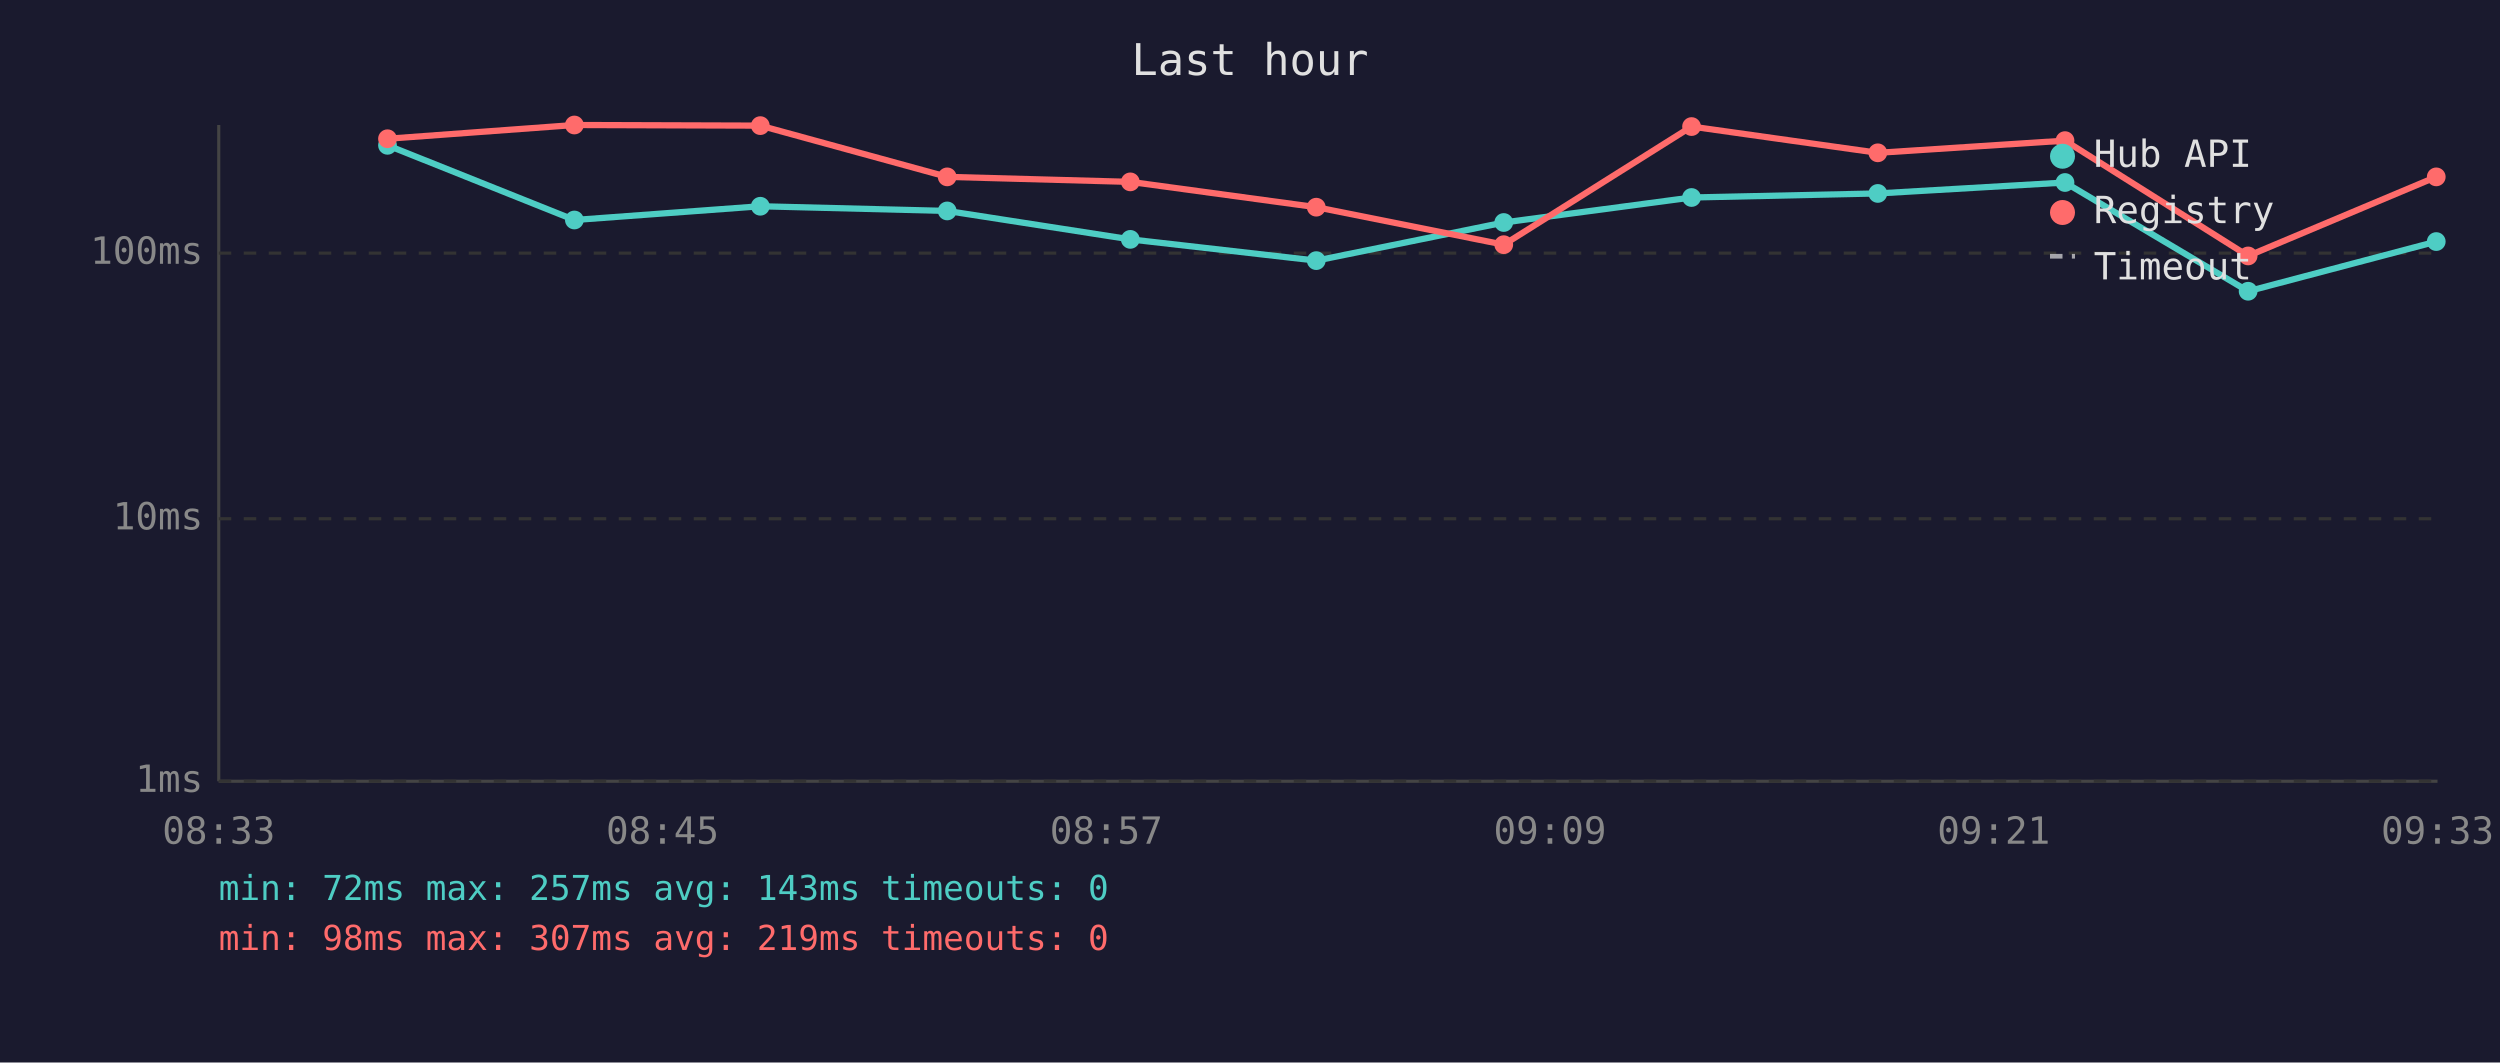
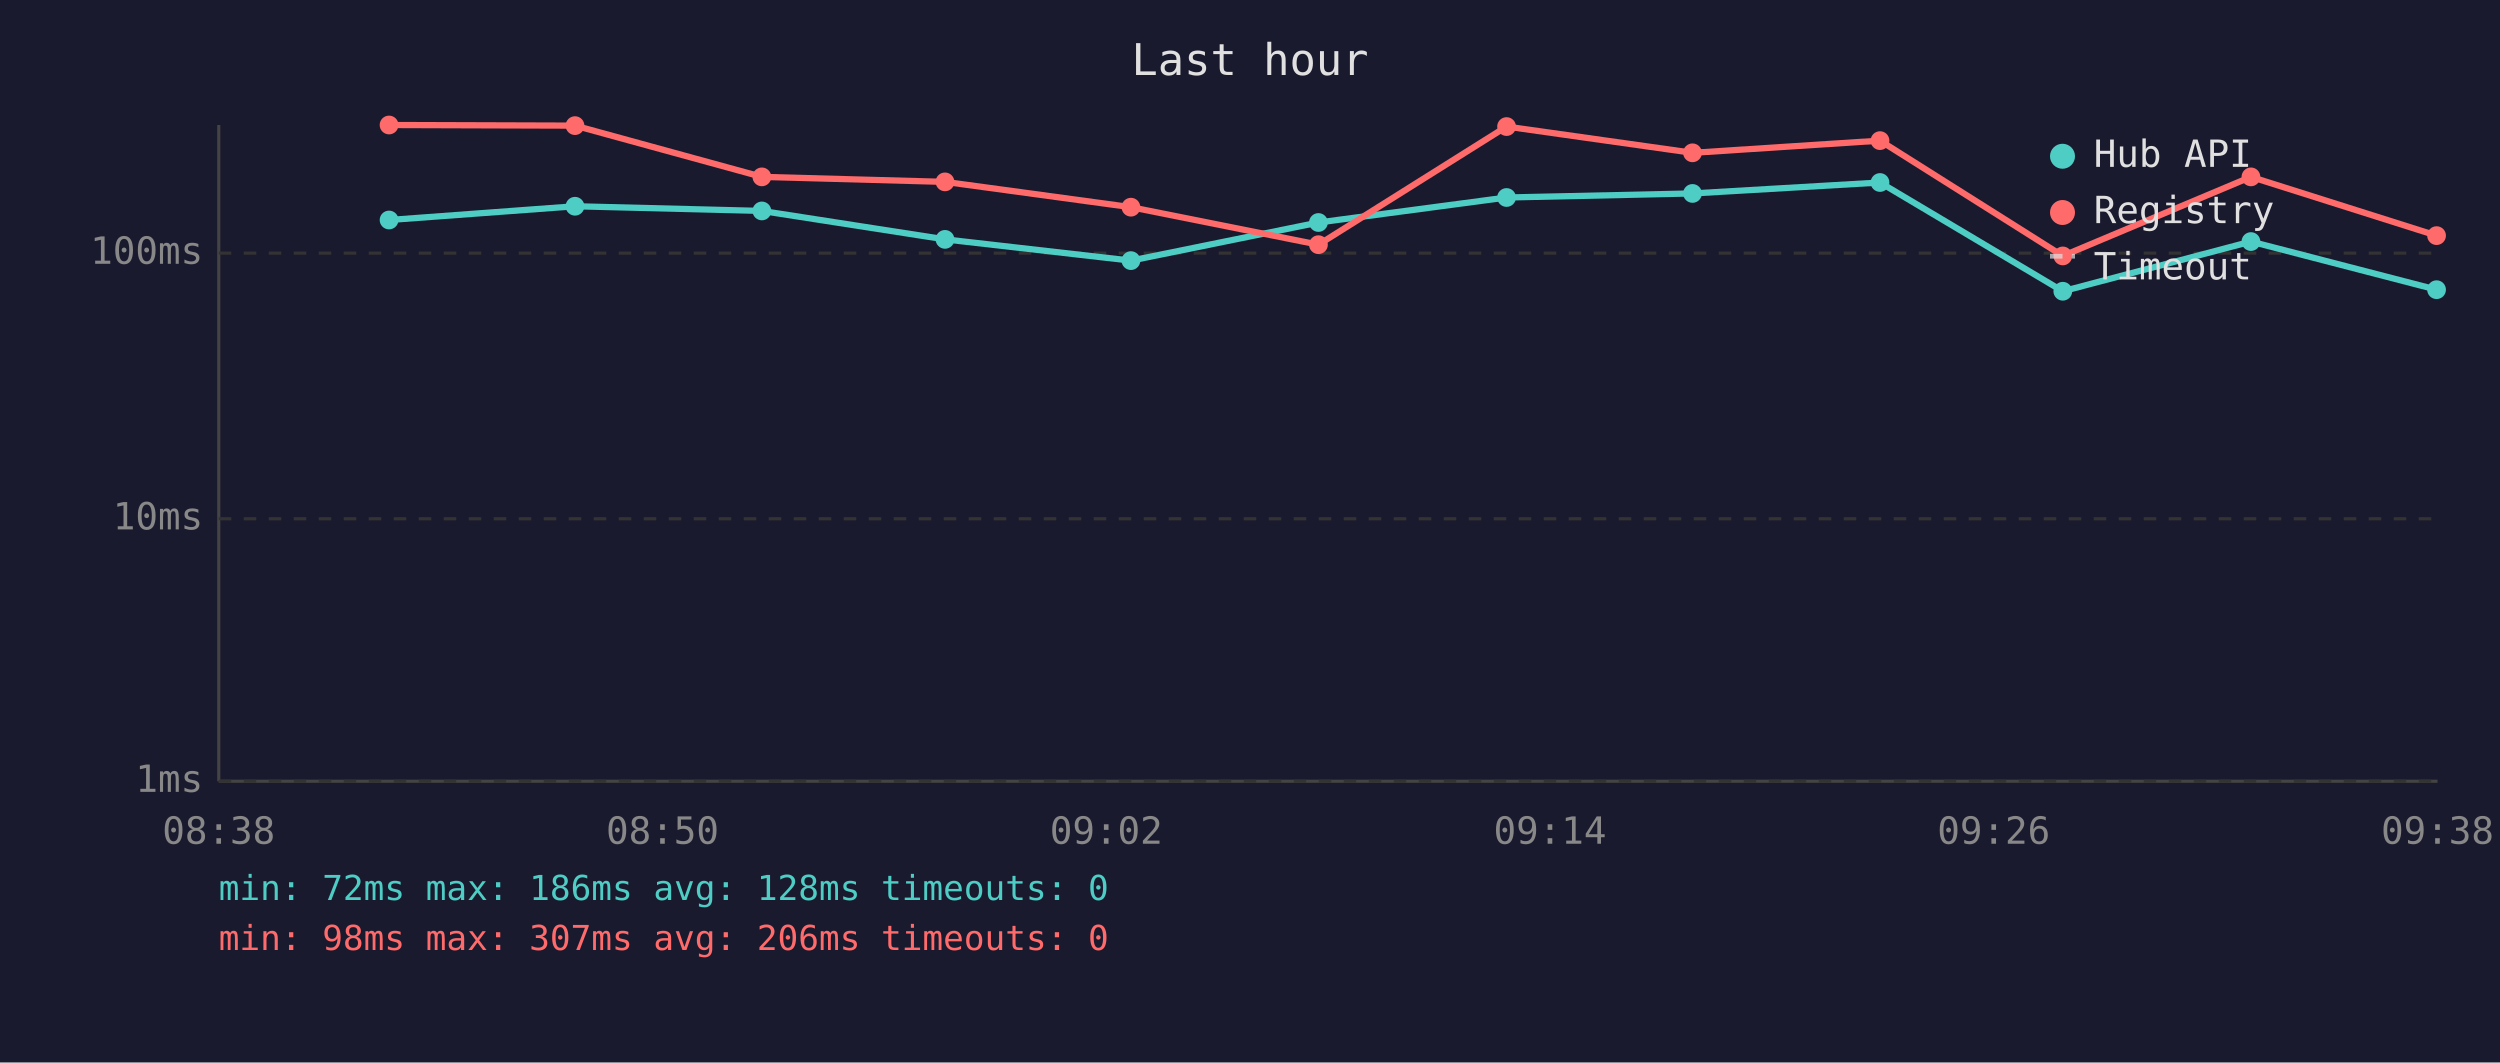
<svg xmlns="http://www.w3.org/2000/svg" viewBox="0 0 800 340" font-family="monospace" font-size="12">
  <rect width="800" height="340" fill="#1a1a2e" />
  <text x="400" y="24" fill="#e0e0e0" font-size="14" text-anchor="middle">Last hour</text>
  <line x1="70" y1="40" x2="70" y2="250" stroke="#444" stroke-width="1" />
  <line x1="70" y1="250" x2="780" y2="250" stroke="#444" stroke-width="1" />
  <line x1="70" y1="250" x2="780" y2="250" stroke="#333" stroke-width="1" stroke-dasharray="4" />
  <text x="65" y="250" fill="#888" text-anchor="end" dominant-baseline="middle">1ms</text>
  <line x1="70" y1="166" x2="780" y2="166" stroke="#333" stroke-width="1" stroke-dasharray="4" />
  <text x="65" y="166" fill="#888" text-anchor="end" dominant-baseline="middle">10ms</text>
  <line x1="70" y1="81" x2="780" y2="81" stroke="#333" stroke-width="1" stroke-dasharray="4" />
  <text x="65" y="81" fill="#888" text-anchor="end" dominant-baseline="middle">100ms</text>
-   <text x="70" y="270" fill="#888" text-anchor="middle">08:33</text>
-   <text x="212" y="270" fill="#888" text-anchor="middle">08:45</text>
-   <text x="354" y="270" fill="#888" text-anchor="middle">08:57</text>
-   <text x="496" y="270" fill="#888" text-anchor="middle">09:09</text>
-   <text x="638" y="270" fill="#888" text-anchor="middle">09:21</text>
-   <text x="780" y="270" fill="#888" text-anchor="middle">09:33</text>
-   <polyline points="124.0,46.5 183.8,70.4 243.3,66.0 303.1,67.5 361.7,76.6 421.2,83.4 481.2,71.2 541.3,63.2 600.9,61.9 660.8,58.4 719.4,93.2 779.6,77.3" fill="none" stroke="#4ecdc4" stroke-width="2" opacity="1" />
-   <circle cx="124.0" cy="46.5" r="3" fill="#4ecdc4" />
-   <circle cx="183.8" cy="70.4" r="3" fill="#4ecdc4" />
-   <circle cx="243.3" cy="66.0" r="3" fill="#4ecdc4" />
-   <circle cx="303.1" cy="67.5" r="3" fill="#4ecdc4" />
-   <circle cx="361.7" cy="76.6" r="3" fill="#4ecdc4" />
-   <circle cx="421.2" cy="83.4" r="3" fill="#4ecdc4" />
-   <circle cx="481.2" cy="71.2" r="3" fill="#4ecdc4" />
-   <circle cx="541.3" cy="63.2" r="3" fill="#4ecdc4" />
-   <circle cx="600.9" cy="61.9" r="3" fill="#4ecdc4" />
-   <circle cx="660.8" cy="58.4" r="3" fill="#4ecdc4" />
-   <circle cx="719.4" cy="93.2" r="3" fill="#4ecdc4" />
-   <circle cx="779.6" cy="77.3" r="3" fill="#4ecdc4" />
-   <polyline points="124.0,44.4 183.8,40.0 243.3,40.2 303.1,56.6 361.7,58.2 421.2,66.3 481.2,78.3 541.3,40.5 600.9,48.9 660.8,45.0 719.4,81.9 779.6,56.6" fill="none" stroke="#ff6b6b" stroke-width="2" opacity="1" />
-   <circle cx="124.0" cy="44.4" r="3" fill="#ff6b6b" />
-   <circle cx="183.8" cy="40.0" r="3" fill="#ff6b6b" />
-   <circle cx="243.3" cy="40.2" r="3" fill="#ff6b6b" />
-   <circle cx="303.1" cy="56.6" r="3" fill="#ff6b6b" />
-   <circle cx="361.7" cy="58.2" r="3" fill="#ff6b6b" />
-   <circle cx="421.2" cy="66.3" r="3" fill="#ff6b6b" />
-   <circle cx="481.2" cy="78.3" r="3" fill="#ff6b6b" />
-   <circle cx="541.3" cy="40.5" r="3" fill="#ff6b6b" />
-   <circle cx="600.9" cy="48.9" r="3" fill="#ff6b6b" />
-   <circle cx="660.8" cy="45.0" r="3" fill="#ff6b6b" />
-   <circle cx="719.4" cy="81.9" r="3" fill="#ff6b6b" />
-   <circle cx="779.6" cy="56.6" r="3" fill="#ff6b6b" />
+   <text x="70" y="270" fill="#888" text-anchor="middle">08:38</text>
+   <text x="212" y="270" fill="#888" text-anchor="middle">08:50</text>
+   <text x="354" y="270" fill="#888" text-anchor="middle">09:02</text>
+   <text x="496" y="270" fill="#888" text-anchor="middle">09:14</text>
+   <text x="638" y="270" fill="#888" text-anchor="middle">09:26</text>
+   <text x="780" y="270" fill="#888" text-anchor="middle">09:38</text>
+   <polyline points="124.5,70.4 184.0,66.0 243.8,67.5 302.4,76.6 361.9,83.4 421.9,71.2 482.1,63.2 541.6,61.9 601.6,58.4 660.1,93.2 720.3,77.3 779.7,92.7" fill="none" stroke="#4ecdc4" stroke-width="2" opacity="1" />
+   <circle cx="124.5" cy="70.4" r="3" fill="#4ecdc4" />
+   <circle cx="184.0" cy="66.0" r="3" fill="#4ecdc4" />
+   <circle cx="243.8" cy="67.5" r="3" fill="#4ecdc4" />
+   <circle cx="302.4" cy="76.6" r="3" fill="#4ecdc4" />
+   <circle cx="361.9" cy="83.4" r="3" fill="#4ecdc4" />
+   <circle cx="421.9" cy="71.2" r="3" fill="#4ecdc4" />
+   <circle cx="482.1" cy="63.2" r="3" fill="#4ecdc4" />
+   <circle cx="541.6" cy="61.9" r="3" fill="#4ecdc4" />
+   <circle cx="601.6" cy="58.4" r="3" fill="#4ecdc4" />
+   <circle cx="660.1" cy="93.2" r="3" fill="#4ecdc4" />
+   <circle cx="720.3" cy="77.3" r="3" fill="#4ecdc4" />
+   <circle cx="779.7" cy="92.7" r="3" fill="#4ecdc4" />
+   <polyline points="124.5,40.0 184.0,40.2 243.8,56.6 302.4,58.2 361.9,66.3 421.9,78.3 482.1,40.5 541.6,48.9 601.6,45.0 660.1,81.9 720.3,56.6 779.7,75.4" fill="none" stroke="#ff6b6b" stroke-width="2" opacity="1" />
+   <circle cx="124.5" cy="40.0" r="3" fill="#ff6b6b" />
+   <circle cx="184.0" cy="40.2" r="3" fill="#ff6b6b" />
+   <circle cx="243.8" cy="56.6" r="3" fill="#ff6b6b" />
+   <circle cx="302.4" cy="58.2" r="3" fill="#ff6b6b" />
+   <circle cx="361.9" cy="66.3" r="3" fill="#ff6b6b" />
+   <circle cx="421.9" cy="78.3" r="3" fill="#ff6b6b" />
+   <circle cx="482.1" cy="40.5" r="3" fill="#ff6b6b" />
+   <circle cx="541.6" cy="48.9" r="3" fill="#ff6b6b" />
+   <circle cx="601.6" cy="45.0" r="3" fill="#ff6b6b" />
+   <circle cx="660.1" cy="81.9" r="3" fill="#ff6b6b" />
+   <circle cx="720.3" cy="56.6" r="3" fill="#ff6b6b" />
+   <circle cx="779.7" cy="75.4" r="3" fill="#ff6b6b" />
  <circle cx="660" cy="50" r="4" fill="#4ecdc4" />
  <text x="670" y="50" fill="#e0e0e0" dominant-baseline="middle">Hub API</text>
  <circle cx="660" cy="68" r="4" fill="#ff6b6b" />
  <text x="670" y="68" fill="#e0e0e0" dominant-baseline="middle">Registry</text>
  <line x1="656" y1="82" x2="664" y2="82" stroke="#e0e0e0" stroke-width="1.5" stroke-dasharray="4,3" opacity="0.7" />
  <text x="670" y="86" fill="#e0e0e0" dominant-baseline="middle">Timeout</text>
-   <text x="70" y="288" fill="#4ecdc4" font-size="11">min: 72ms  max: 257ms  avg: 143ms  timeouts: 0</text>
-   <text x="70" y="304" fill="#ff6b6b" font-size="11">min: 98ms  max: 307ms  avg: 219ms  timeouts: 0</text>
+   <text x="70" y="288" fill="#4ecdc4" font-size="11">min: 72ms  max: 186ms  avg: 128ms  timeouts: 0</text>
+   <text x="70" y="304" fill="#ff6b6b" font-size="11">min: 98ms  max: 307ms  avg: 206ms  timeouts: 0</text>
</svg>
